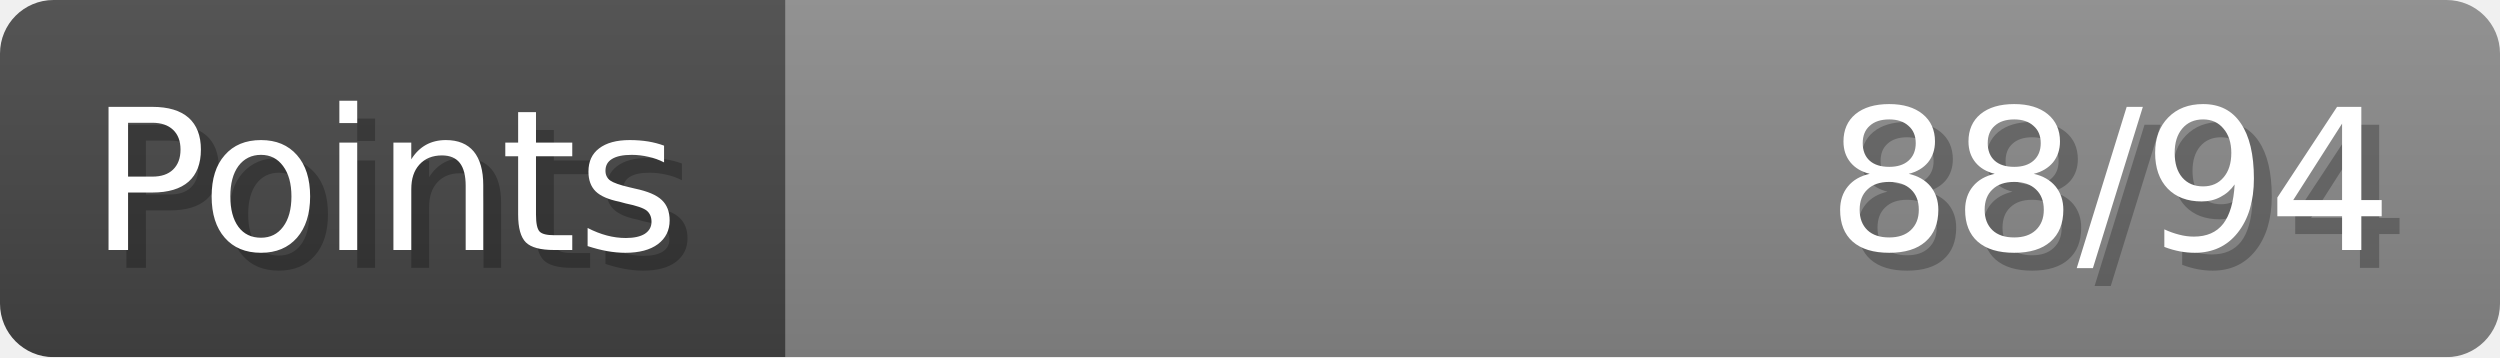
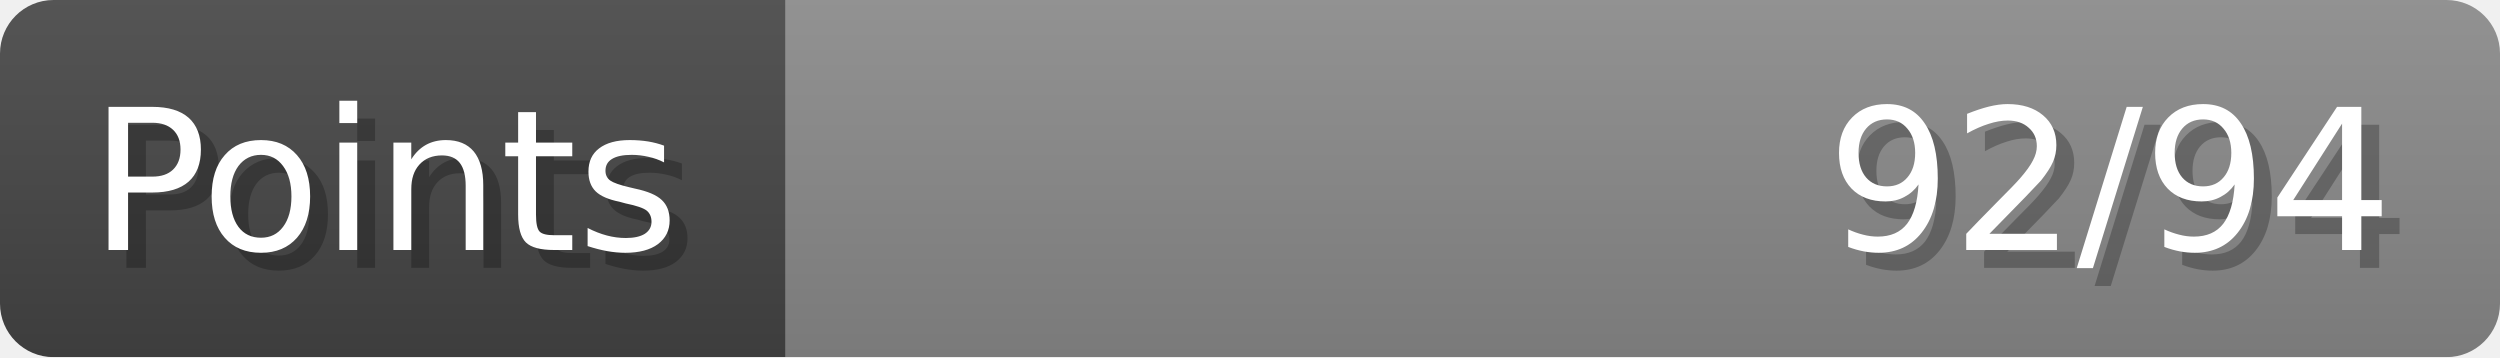
- <svg xmlns="http://www.w3.org/2000/svg" width="140px" height="20px" role="img" aria-label="Points: 88/94">
+ <svg xmlns="http://www.w3.org/2000/svg" width="140px" height="20px" role="img" aria-label="Points: 92/94">
  <linearGradient id="a" x2="0" y2="100%">
    <stop offset="0" stop-opacity=".1" stop-color="#EEE" />
    <stop offset="1" stop-opacity=".1" />
  </linearGradient>
  <mask id="m">
    <rect width="100%" height="100%" rx="3" fill="#FFF" />
  </mask>
  <g mask="url(#m)">
    <rect x="0" y="0" width="44" height="20" fill="#444" />
    <svg x="44" y="0" width="96" height="20">
      <rect width="100%" height="100%" fill="#888888" />
      <rect width="0%" height="100%" fill="#33CC11" transform="">
-         <animate attributeName="width" begin="0.5s" dur="600ms" from="0%" to="93%" repeatCount="1" fill="freeze" calcMode="spline" keyTimes="0; 1" keySplines="0.3, 0.61, 0.355, 1" />
+         <animate attributeName="width" begin="0.5s" dur="600ms" from="0%" to="97%" repeatCount="1" fill="freeze" calcMode="spline" keyTimes="0; 1" keySplines="0.3, 0.61, 0.355, 1" />
      </rect>
    </svg>
    <rect width="140" height="20" fill="url(#a)" />
  </g>
  <g aria-hidden="true" font-size="11" font-family="Verdana, DejaVu Sans, sans-serif" fill="#FFFFFF">
    <text x="6" y="15" fill="#000" opacity="0.25">Points</text>
    <text x="5" y="14">Points</text>
-     <text x="135" y="15" fill="#000" opacity="0.25" text-anchor="end">88/94</text>
-     <text x="134" y="14" text-anchor="end">88/94</text>
+     <text x="135" y="15" fill="#000" opacity="0.25" text-anchor="end">92/94</text>
+     <text x="134" y="14" text-anchor="end">92/94</text>
  </g>
</svg>
